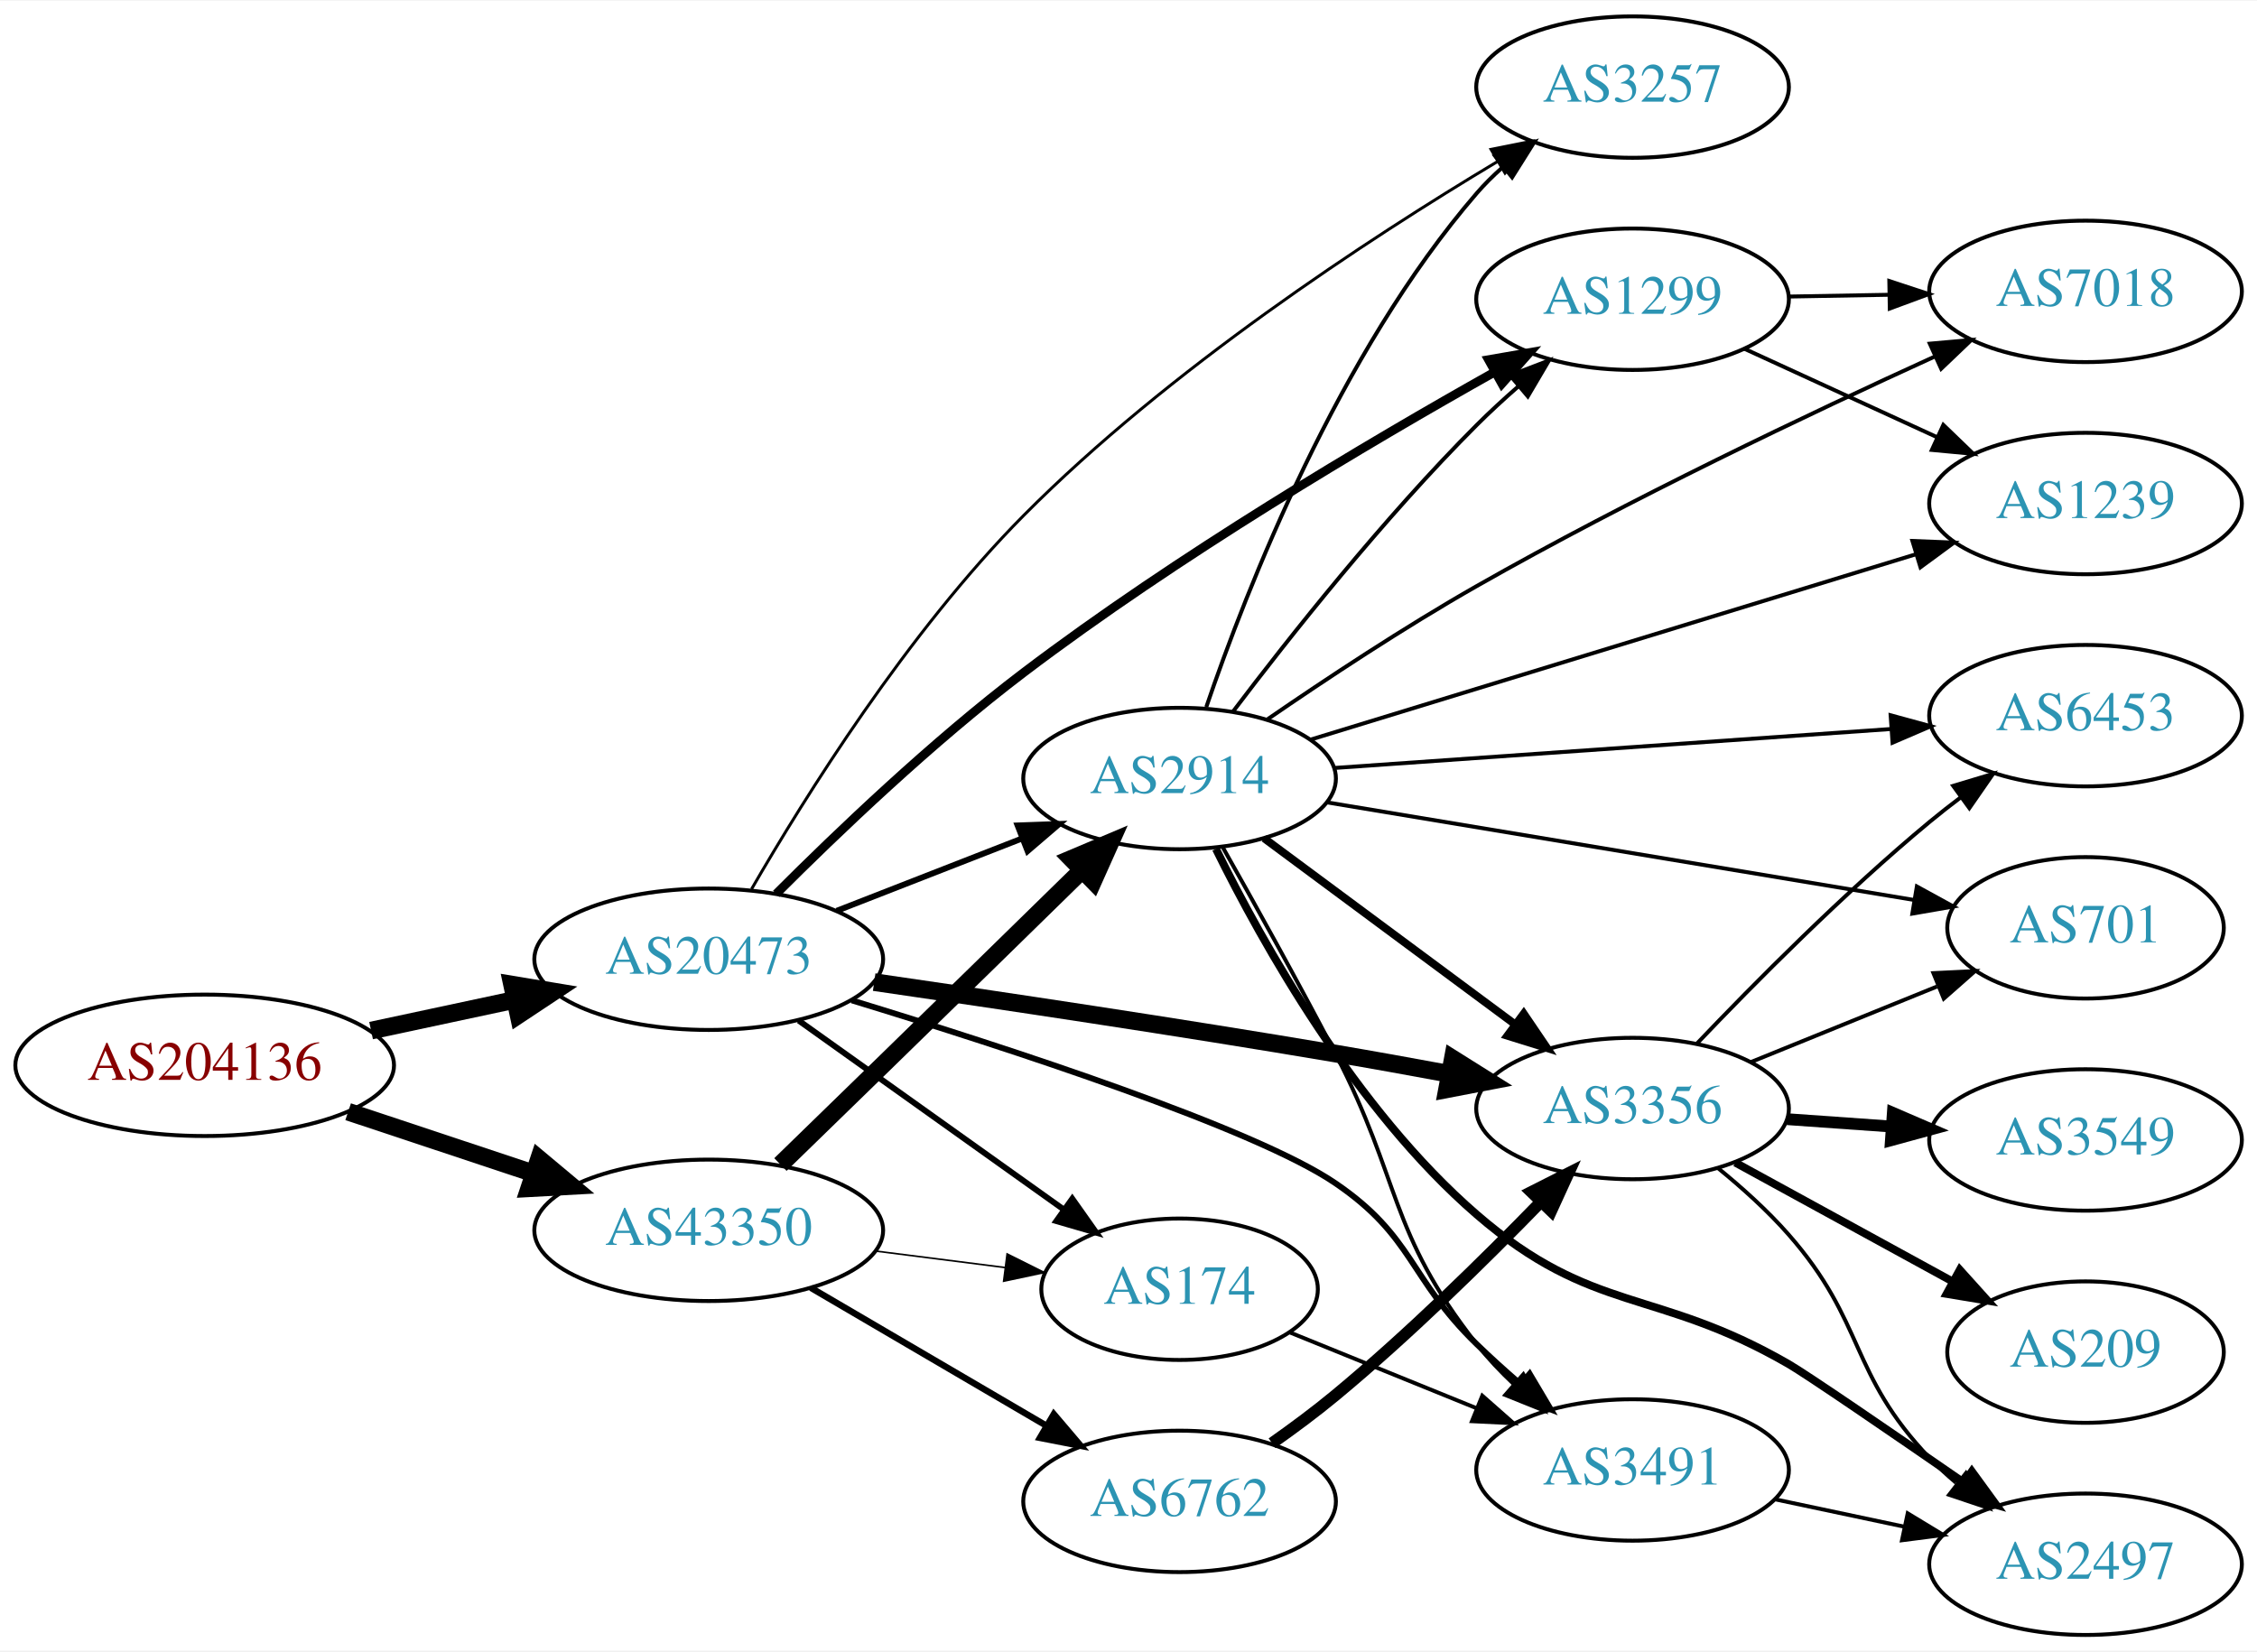
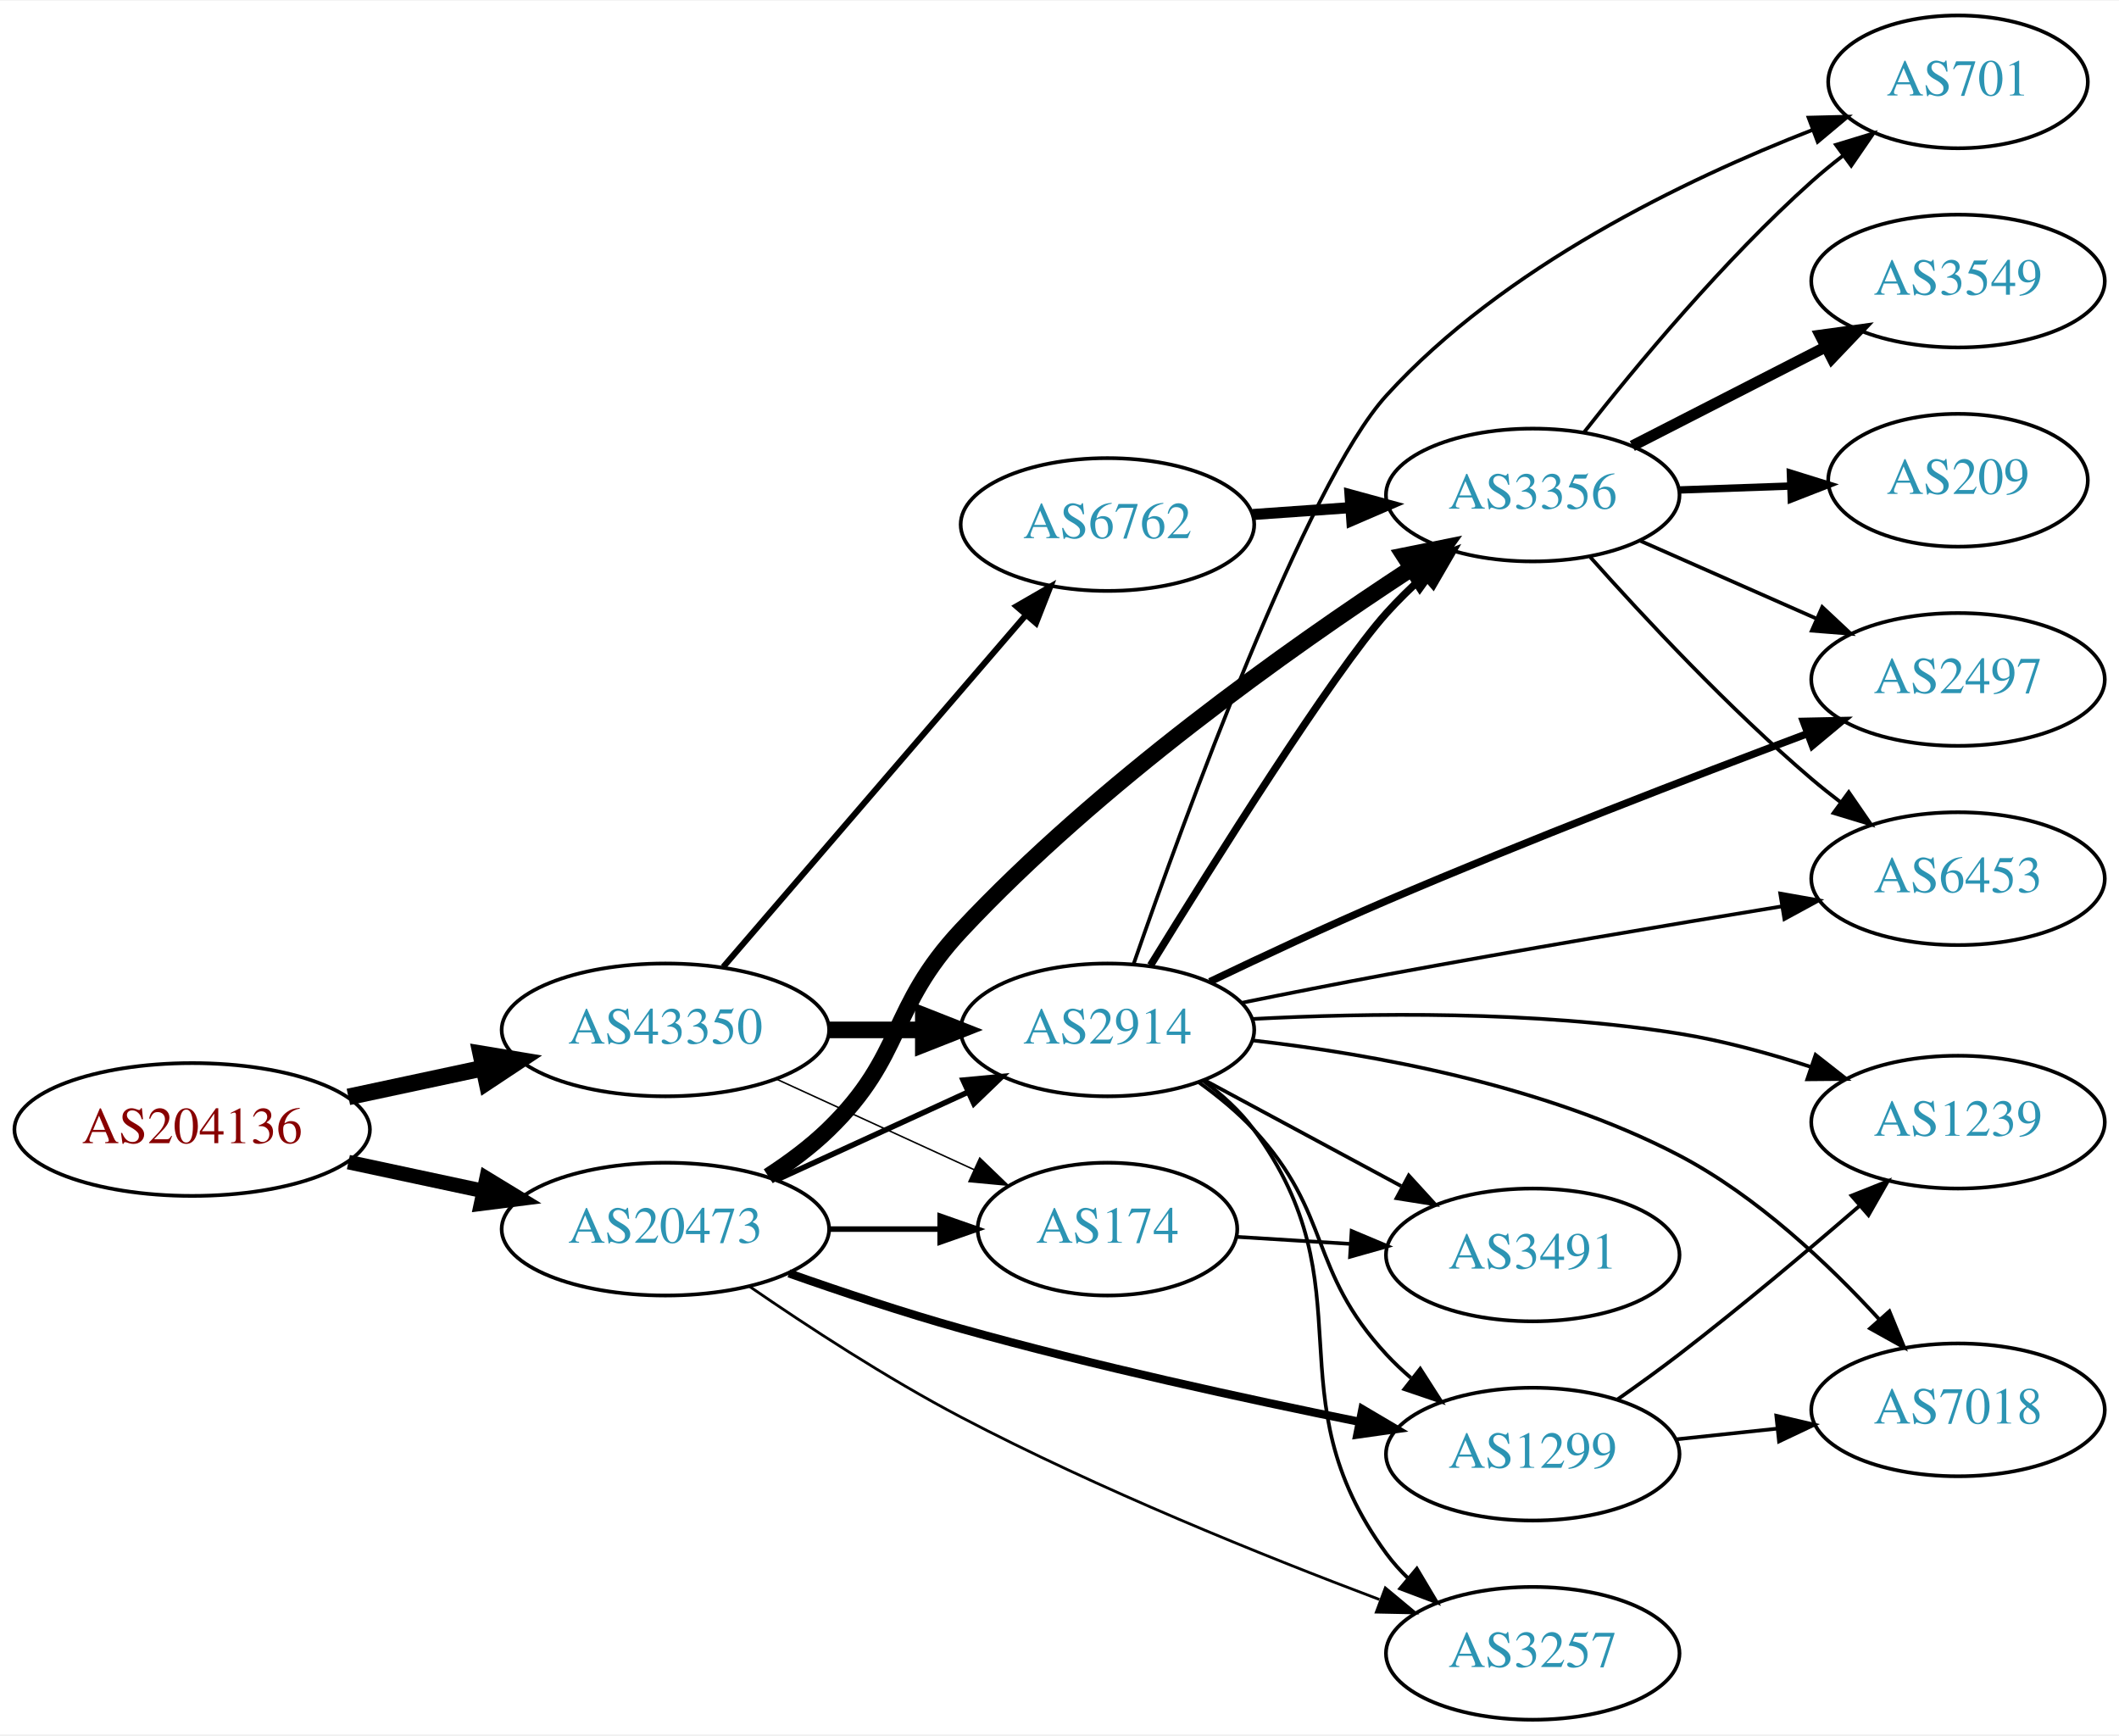
- <svg xmlns="http://www.w3.org/2000/svg" xmlns:xlink="http://www.w3.org/1999/xlink" width="574pt" height="420pt" viewBox="0.00 0.00 574.46 420.00">
-   <g id="graph0" class="graph" transform="scale(1 1) rotate(0) translate(4 416)">
-     <polygon fill="white" stroke="none" points="-4,4 -4,-416 570.463,-416 570.463,4 -4,4" />
+ <svg xmlns="http://www.w3.org/2000/svg" xmlns:xlink="http://www.w3.org/1999/xlink" width="574pt" height="470pt" viewBox="0.00 0.00 574.46 470.00">
+   <g id="graph0" class="graph" transform="scale(1 1) rotate(0) translate(4 466)">
+     <polygon fill="white" stroke="none" points="-4,4 -4,-466 570.463,-466 570.463,4 -4,4" />
    <g id="node1" class="node">
      <g id="a_node1">
        <a xlink:href="/asn/204136" xlink:title="AS204136 ~ SILENT-GHOST-AS [AT]">
-           <ellipse fill="#ffffff" stroke="black" cx="48.096" cy="-145" rx="48.192" ry="18" />
-           <text text-anchor="middle" x="48.096" y="-141.3" font-family="Times,serif" font-size="14.00" fill="#880000">AS204136</text>
+           <ellipse fill="#ffffff" stroke="black" cx="48.096" cy="-160" rx="48.192" ry="18" />
+           <text text-anchor="middle" x="48.096" y="-156.3" font-family="Times,serif" font-size="14.00" fill="#880000">AS204136</text>
        </a>
      </g>
    </g>
    <g id="node2" class="node">
      <g id="a_node2">
        <a xlink:href="/asn/20473" xlink:title="AS20473 ~ Choopa, LLC [US]">
-           <ellipse fill="#ffffff" stroke="black" cx="176.388" cy="-172" rx="44.393" ry="18" />
-           <text text-anchor="middle" x="176.388" y="-168.3" font-family="Times,serif" font-size="14.00" fill="#2c94b3">AS20473</text>
+           <ellipse fill="#ffffff" stroke="black" cx="176.388" cy="-133" rx="44.393" ry="18" />
+           <text text-anchor="middle" x="176.388" y="-129.3" font-family="Times,serif" font-size="14.00" fill="#2c94b3">AS20473</text>
        </a>
      </g>
    </g>
    <g id="edge1" class="edge">
-       <path fill="none" stroke="black" stroke-width="4.5" d="M90.448,-153.841C102.138,-156.34 114.964,-159.082 127.027,-161.661" />
-       <polygon fill="black" stroke="black" stroke-width="4.5" points="126.336,-165.54 136.939,-163.78 127.983,-157.839 126.336,-165.54" />
+       <path fill="none" stroke="black" stroke-width="3.938" d="M90.448,-151.159C102.138,-148.66 114.964,-145.918 127.027,-143.339" />
+       <polygon fill="black" stroke="black" stroke-width="3.938" points="127.891,-146.733 136.939,-141.22 126.428,-139.888 127.891,-146.733" />
    </g>
    <g id="node3" class="node">
      <g id="a_node3">
        <a xlink:href="/asn/43350" xlink:title="AS43350 ~ NForce Entertainment B.V. [NL]">
-           <ellipse fill="#ffffff" stroke="black" cx="176.388" cy="-103" rx="44.393" ry="18" />
-           <text text-anchor="middle" x="176.388" y="-99.3" font-family="Times,serif" font-size="14.00" fill="#2c94b3">AS43350</text>
+           <ellipse fill="#ffffff" stroke="black" cx="176.388" cy="-187" rx="44.393" ry="18" />
+           <text text-anchor="middle" x="176.388" y="-183.3" font-family="Times,serif" font-size="14.00" fill="#2c94b3">AS43350</text>
        </a>
      </g>
    </g>
    <g id="edge2" class="edge">
-       <path fill="none" stroke="black" stroke-width="4.5" d="M84.611,-133.189C99.214,-128.333 116.272,-122.66 131.635,-117.551" />
-       <polygon fill="black" stroke="black" stroke-width="4.5" points="133.196,-121.181 141.442,-114.289 130.711,-113.708 133.196,-121.181" />
+       <path fill="none" stroke="black" stroke-width="4.5" d="M90.448,-168.841C102.138,-171.34 114.964,-174.082 127.027,-176.661" />
+       <polygon fill="black" stroke="black" stroke-width="4.5" points="126.336,-180.54 136.939,-178.78 127.983,-172.839 126.336,-180.54" />
    </g>
    <g id="node4" class="node">
      <g id="a_node4">
-         <a xlink:href="/asn/3491" xlink:title="AS3491 ~ PCCW Global, Inc. [US]">
-           <ellipse fill="#ffffff" stroke="black" cx="411.523" cy="-42" rx="39.794" ry="18" />
-           <text text-anchor="middle" x="411.523" y="-38.3" font-family="Times,serif" font-size="14.00" fill="#2c94b3">AS3491</text>
+         <a xlink:href="/asn/2914" xlink:title="AS2914 ~ NTT America, Inc. [US]">
+           <ellipse fill="#ffffff" stroke="black" cx="296.23" cy="-187" rx="39.794" ry="18" />
+           <text text-anchor="middle" x="296.23" y="-183.3" font-family="Times,serif" font-size="14.00" fill="#2c94b3">AS2914</text>
        </a>
      </g>
    </g>
    <g id="edge3" class="edge">
-       <path fill="none" stroke="black" stroke-width="1.5" d="M212.783,-161.543C252.924,-149.292 315.452,-128.905 335.877,-115 355.922,-101.353 354.483,-90.897 371.877,-74 375.364,-70.612 379.167,-67.181 382.984,-63.886" />
-       <polygon fill="black" stroke="black" stroke-width="1.5" points="385.333,-66.483 390.738,-57.371 380.83,-61.124 385.333,-66.483" />
+       <path fill="none" stroke="black" stroke-width="1.5" d="M206.517,-146.348C222.128,-153.502 241.526,-162.391 258.198,-170.03" />
+       <polygon fill="black" stroke="black" stroke-width="1.5" points="257.101,-173.378 267.65,-174.362 260.017,-167.014 257.101,-173.378" />
    </g>
    <g id="node5" class="node">
      <g id="a_node5">
-         <a xlink:href="/asn/2914" xlink:title="AS2914 ~ NTT America, Inc. [US]">
-           <ellipse fill="#ffffff" stroke="black" cx="296.23" cy="-218" rx="39.794" ry="18" />
-           <text text-anchor="middle" x="296.23" y="-214.3" font-family="Times,serif" font-size="14.00" fill="#2c94b3">AS2914</text>
+         <a xlink:href="/asn/3356" xlink:title="AS3356 ~ Level 3 Parent, LLC [US]">
+           <ellipse fill="#ffffff" stroke="black" cx="411.523" cy="-332" rx="39.794" ry="18" />
+           <text text-anchor="middle" x="411.523" y="-328.3" font-family="Times,serif" font-size="14.00" fill="#2c94b3">AS3356</text>
        </a>
      </g>
    </g>
    <g id="edge4" class="edge">
-       <path fill="none" stroke="black" stroke-width="1.5" d="M208.967,-184.327C223.396,-189.96 240.636,-196.689 255.897,-202.646" />
-       <polygon fill="black" stroke="black" stroke-width="1.5" points="255.003,-206.054 265.591,-206.43 257.548,-199.534 255.003,-206.054" />
+       <path fill="none" stroke="black" stroke-width="4.5" d="M204.271,-147.329C209.996,-151.036 215.762,-155.318 220.584,-160 241.277,-180.094 236.872,-192.942 256.584,-214 293.815,-253.774 345.472,-290.405 378.45,-311.979" />
+       <polygon fill="black" stroke="black" stroke-width="4.5" points="376.693,-315.532 387.229,-317.655 380.969,-308.919 376.693,-315.532" />
    </g>
    <g id="node6" class="node">
      <g id="a_node6">
-         <a xlink:href="/asn/3356" xlink:title="AS3356 ~ Level 3 Parent, LLC [US]">
-           <ellipse fill="#ffffff" stroke="black" cx="411.523" cy="-134" rx="39.794" ry="18" />
-           <text text-anchor="middle" x="411.523" y="-130.3" font-family="Times,serif" font-size="14.00" fill="#2c94b3">AS3356</text>
+         <a xlink:href="/asn/1299" xlink:title="AS1299 ~ Telia Carrier [EU]">
+           <ellipse fill="#ffffff" stroke="black" cx="411.523" cy="-72" rx="39.794" ry="18" />
+           <text text-anchor="middle" x="411.523" y="-68.3" font-family="Times,serif" font-size="14.00" fill="#2c94b3">AS1299</text>
        </a>
      </g>
    </g>
    <g id="edge5" class="edge">
-       <path fill="none" stroke="black" stroke-width="4.5" d="M218.499,-166.179C250.53,-161.545 296.091,-154.741 335.877,-148 345.233,-146.415 355.228,-144.614 364.763,-142.845" />
-       <polygon fill="black" stroke="black" stroke-width="4.5" points="365.774,-146.662 374.878,-140.949 364.323,-138.921 365.774,-146.662" />
+       <path fill="none" stroke="black" stroke-width="2.25" d="M209.884,-121.01C224.105,-116 241.056,-110.347 256.584,-106 292.458,-95.957 333.702,-86.981 364.465,-80.778" />
+       <polygon fill="black" stroke="black" stroke-width="2.25" points="365.35,-84.17 374.472,-78.783 363.981,-77.305 365.35,-84.17" />
    </g>
    <g id="node7" class="node">
      <g id="a_node7">
        <a xlink:href="/asn/174" xlink:title="AS174 ~ Cogent Communications [US]">
-           <ellipse fill="#ffffff" stroke="black" cx="296.23" cy="-88" rx="35.194" ry="18" />
-           <text text-anchor="middle" x="296.23" y="-84.3" font-family="Times,serif" font-size="14.00" fill="#2c94b3">AS174</text>
+           <ellipse fill="#ffffff" stroke="black" cx="296.23" cy="-133" rx="35.194" ry="18" />
+           <text text-anchor="middle" x="296.23" y="-129.3" font-family="Times,serif" font-size="14.00" fill="#2c94b3">AS174</text>
        </a>
      </g>
    </g>
    <g id="edge6" class="edge">
-       <path fill="none" stroke="black" stroke-width="1.5" d="M199.277,-156.397C218.263,-142.863 245.877,-123.18 266.612,-108.399" />
-       <polygon fill="black" stroke="black" stroke-width="1.5" points="268.92,-111.052 275.032,-102.398 264.857,-105.352 268.92,-111.052" />
+       <path fill="none" stroke="black" stroke-width="1.5" d="M220.599,-133C230.447,-133 240.926,-133 250.823,-133" />
+       <polygon fill="black" stroke="black" stroke-width="1.5" points="250.875,-136.5 260.875,-133 250.875,-129.5 250.875,-136.5" />
    </g>
    <g id="node8" class="node">
      <g id="a_node8">
-         <a xlink:href="/asn/1299" xlink:title="AS1299 ~ Telia Carrier [EU]">
-           <ellipse fill="#ffffff" stroke="black" cx="411.523" cy="-340" rx="39.794" ry="18" />
-           <text text-anchor="middle" x="411.523" y="-336.3" font-family="Times,serif" font-size="14.00" fill="#2c94b3">AS1299</text>
+         <a xlink:href="/asn/3257" xlink:title="AS3257 ~ GTT [DE]">
+           <ellipse fill="#ffffff" stroke="black" cx="411.523" cy="-18" rx="39.794" ry="18" />
+           <text text-anchor="middle" x="411.523" y="-14.3" font-family="Times,serif" font-size="14.00" fill="#2c94b3">AS3257</text>
        </a>
      </g>
    </g>
    <g id="edge7" class="edge">
-       <path fill="none" stroke="black" stroke-width="2.25" d="M193.56,-188.646C209.016,-204.122 233.34,-227.374 256.584,-245 295.643,-274.62 344.302,-303.438 376.332,-321.42" />
-       <polygon fill="black" stroke="black" stroke-width="2.25" points="374.867,-324.61 385.306,-326.419 378.273,-318.495 374.867,-324.61" />
-     </g>
-     <g id="node9" class="node">
-       <g id="a_node9">
-         <a xlink:href="/asn/3257" xlink:title="AS3257 ~ GTT [DE]">
-           <ellipse fill="#ffffff" stroke="black" cx="411.523" cy="-394" rx="39.794" ry="18" />
-           <text text-anchor="middle" x="411.523" y="-390.3" font-family="Times,serif" font-size="14.00" fill="#2c94b3">AS3257</text>
-         </a>
-       </g>
-     </g>
-     <g id="edge8" class="edge">
-       <path fill="none" stroke="black" stroke-width="0.75" d="M187.283,-189.845C200.881,-213.371 227.042,-255.253 256.584,-285 293.389,-322.062 344.091,-355.254 377.084,-375.012" />
-       <polygon fill="black" stroke="black" stroke-width="0.75" points="375.505,-378.144 385.894,-380.22 379.067,-372.118 375.505,-378.144" />
-     </g>
-     <g id="edge28" class="edge">
-       <path fill="none" stroke="black" stroke-width="4.5" d="M194.635,-119.747C202.547,-127.436 212.046,-136.675 220.584,-145 237.603,-161.596 256.774,-180.345 271.426,-194.687" />
-       <polygon fill="black" stroke="black" stroke-width="4.5" points="268.74,-197.568 278.641,-201.75 274.249,-191.94 268.74,-197.568" />
-     </g>
-     <g id="edge29" class="edge">
-       <path fill="none" stroke="black" stroke-width="0.409" d="M218.934,-97.712C229.58,-96.356 241.057,-94.896 251.795,-93.529" />
-       <polygon fill="black" stroke="black" stroke-width="0.409" points="252.335,-96.988 261.813,-92.254 251.451,-90.044 252.335,-96.988" />
+       <path fill="none" stroke="black" stroke-width="0.75" d="M199.279,-117.395C214.835,-106.687 236.453,-92.559 256.584,-82 293.82,-62.469 338.369,-44.494 369.94,-32.599" />
+       <polygon fill="black" stroke="black" stroke-width="0.75" points="371.561,-35.73 379.708,-28.957 369.115,-29.172 371.561,-35.73" />
+     </g>
+     <g id="edge27" class="edge">
+       <path fill="none" stroke="black" stroke-width="4.5" d="M220.599,-187C228.911,-187 237.674,-187 246.156,-187" />
+       <polygon fill="black" stroke="black" stroke-width="4.5" points="246.315,-190.938 256.315,-187 246.315,-183.063 246.315,-190.938" />
+     </g>
+     <g id="edge25" class="edge">
+       <path fill="none" stroke="black" stroke-width="0.409" d="M206.517,-173.652C222.734,-166.22 243.038,-156.917 260.127,-149.086" />
+       <polygon fill="black" stroke="black" stroke-width="0.409" points="261.611,-152.256 269.244,-144.908 258.695,-145.892 261.611,-152.256" />
    </g>
    <g id="node17" class="node">
      <g id="a_node17">
        <a xlink:href="/asn/6762" xlink:title="AS6762 ~ TELECOM ITALIA SPARKLE S.p.A. [IT]">
-           <ellipse fill="#ffffff" stroke="black" cx="296.23" cy="-34" rx="39.794" ry="18" />
-           <text text-anchor="middle" x="296.23" y="-30.3" font-family="Times,serif" font-size="14.00" fill="#2c94b3">AS6762</text>
-         </a>
-       </g>
-     </g>
-     <g id="edge27" class="edge">
-       <path fill="none" stroke="black" stroke-width="1.636" d="M202.379,-88.367C219.876,-78.122 243.43,-64.331 262.435,-53.202" />
-       <polygon fill="black" stroke="black" stroke-width="1.636" points="264.22,-56.213 271.081,-48.14 260.683,-50.173 264.22,-56.213" />
+           <ellipse fill="#ffffff" stroke="black" cx="296.23" cy="-324" rx="39.794" ry="18" />
+           <text text-anchor="middle" x="296.23" y="-320.3" font-family="Times,serif" font-size="14.00" fill="#2c94b3">AS6762</text>
+         </a>
+       </g>
+     </g>
+     <g id="edge26" class="edge">
+       <path fill="none" stroke="black" stroke-width="1.636" d="M192.074,-204.074C212.739,-228.099 250.512,-272.012 274.166,-299.512" />
+       <polygon fill="black" stroke="black" stroke-width="1.636" points="271.554,-301.842 280.729,-307.141 276.861,-297.277 271.554,-301.842" />
+     </g>
+     <g id="edge21" class="edge">
+       <path fill="none" stroke="black" stroke-width="2" d="M307.918,-204.52C324.835,-232.01 357.349,-283.815 371.877,-300 374.971,-303.448 378.449,-306.844 382.015,-310.062" />
+       <polygon fill="black" stroke="black" stroke-width="2" points="379.981,-312.927 389.854,-316.771 384.532,-307.609 379.981,-312.927" />
+     </g>
+     <g id="edge22" class="edge">
+       <path fill="none" stroke="black" d="M321.008,-172.786C326.256,-169.02 331.539,-164.684 335.877,-160 357.267,-136.903 350.486,-122.097 371.877,-99 373.91,-96.804 376.151,-94.685 378.499,-92.665" />
+       <polygon fill="black" stroke="black" points="381.025,-95.133 386.745,-86.214 376.712,-89.619 381.025,-95.133" />
+     </g>
+     <g id="edge20" class="edge">
+       <path fill="none" stroke="black" d="M322.229,-173.169C327.302,-169.437 332.201,-165.018 335.877,-160 367.524,-116.793 340.229,-88.207 371.877,-45 373.6,-42.648 375.591,-40.427 377.744,-38.347" />
+       <polygon fill="black" stroke="black" points="380.105,-40.935 385.524,-31.831 375.61,-35.569 380.105,-40.935" />
+     </g>
+     <g id="node10" class="node">
+       <g id="a_node10">
+         <a xlink:href="/asn/701" xlink:title="AS701 ~ UUNET [US]">
+           <ellipse fill="#ffffff" stroke="black" cx="526.816" cy="-444" rx="35.194" ry="18" />
+           <text text-anchor="middle" x="526.816" y="-440.3" font-family="Times,serif" font-size="14.00" fill="#2c94b3">AS701</text>
+         </a>
+       </g>
+     </g>
+     <g id="edge19" class="edge">
+       <path fill="none" stroke="black" d="M303.341,-204.925C316.902,-243.939 350.033,-334.975 371.877,-359 403.56,-393.847 452.961,-417.563 487.219,-430.909" />
+       <polygon fill="black" stroke="black" points="486.299,-434.302 496.89,-434.559 488.77,-427.753 486.299,-434.302" />
+     </g>
+     <g id="node11" class="node">
+       <g id="a_node11">
+         <a xlink:href="/asn/2497" xlink:title="AS2497 ~ Internet Initiative Japan Inc. [JP]">
+           <ellipse fill="#ffffff" stroke="black" cx="526.816" cy="-282" rx="39.794" ry="18" />
+           <text text-anchor="middle" x="526.816" y="-278.3" font-family="Times,serif" font-size="14.00" fill="#2c94b3">AS2497</text>
+         </a>
+       </g>
+     </g>
+     <g id="edge16" class="edge">
+       <path fill="none" stroke="black" stroke-width="2" d="M323.984,-200.074C338.122,-206.847 355.827,-215.119 371.877,-222 410.176,-238.421 454.582,-255.527 485.829,-267.253" />
+       <polygon fill="black" stroke="black" stroke-width="2" points="484.895,-270.64 495.488,-270.863 487.346,-264.083 484.895,-270.64" />
+     </g>
+     <g id="node13" class="node">
+       <g id="a_node13">
+         <a xlink:href="/asn/6453" xlink:title="AS6453 ~ TATA COMMUNICATIONS (AMERICA) INC [US]">
+           <ellipse fill="#ffffff" stroke="black" cx="526.816" cy="-228" rx="39.794" ry="18" />
+           <text text-anchor="middle" x="526.816" y="-224.3" font-family="Times,serif" font-size="14.00" fill="#2c94b3">AS6453</text>
+         </a>
+       </g>
+     </g>
+     <g id="edge23" class="edge">
+       <path fill="none" stroke="black" d="M332.501,-194.321C344.929,-196.839 359.008,-199.621 371.877,-202 407.795,-208.64 448.557,-215.495 479.109,-220.498" />
+       <polygon fill="black" stroke="black" points="478.624,-223.965 489.057,-222.12 479.751,-217.056 478.624,-223.965" />
+     </g>
+     <g id="node14" class="node">
+       <g id="a_node14">
+         <a xlink:href="/asn/3491" xlink:title="AS3491 ~ PCCW Global, Inc. [US]">
+           <ellipse fill="#ffffff" stroke="black" cx="411.523" cy="-126" rx="39.794" ry="18" />
+           <text text-anchor="middle" x="411.523" y="-122.3" font-family="Times,serif" font-size="14.00" fill="#2c94b3">AS3491</text>
+         </a>
+       </g>
+     </g>
+     <g id="edge17" class="edge">
+       <path fill="none" stroke="black" d="M322.373,-173.462C338.105,-164.992 358.588,-153.963 375.85,-144.669" />
+       <polygon fill="black" stroke="black" points="377.913,-147.533 385.058,-139.711 374.594,-141.37 377.913,-147.533" />
+     </g>
+     <g id="node15" class="node">
+       <g id="a_node15">
+         <a xlink:href="/asn/1239" xlink:title="AS1239 ~ Sprint [US]">
+           <ellipse fill="#ffffff" stroke="black" cx="526.816" cy="-162" rx="39.794" ry="18" />
+           <text text-anchor="middle" x="526.816" y="-158.3" font-family="Times,serif" font-size="14.00" fill="#2c94b3">AS1239</text>
+         </a>
+       </g>
+     </g>
+     <g id="edge24" class="edge">
+       <path fill="none" stroke="black" d="M335.453,-189.956C366.764,-191.611 412.112,-192.254 451.17,-186 463.021,-184.102 475.564,-180.665 486.916,-176.973" />
+       <polygon fill="black" stroke="black" points="488.2,-180.233 496.538,-173.696 485.943,-173.607 488.2,-180.233" />
+     </g>
+     <g id="node16" class="node">
+       <g id="a_node16">
+         <a xlink:href="/asn/7018" xlink:title="AS7018 ~ AT&amp;T Services, Inc. [US]">
+           <ellipse fill="#ffffff" stroke="black" cx="526.816" cy="-84" rx="39.794" ry="18" />
+           <text text-anchor="middle" x="526.816" y="-80.3" font-family="Times,serif" font-size="14.00" fill="#2c94b3">AS7018</text>
+         </a>
+       </g>
+     </g>
+     <g id="edge18" class="edge">
+       <path fill="none" stroke="black" d="M335.516,-184.16C367.879,-180.481 414.666,-172.085 451.17,-153 472.212,-141.999 491.755,-123.501 505.562,-108.427" />
+       <polygon fill="black" stroke="black" points="508.212,-110.714 512.237,-100.913 502.979,-106.065 508.212,-110.714" />
+     </g>
+     <g id="node9" class="node">
+       <g id="a_node9">
+         <a xlink:href="/asn/3549" xlink:title="AS3549 ~ Level 3 Parent, LLC [US]">
+           <ellipse fill="#ffffff" stroke="black" cx="526.816" cy="-390" rx="39.794" ry="18" />
+           <text text-anchor="middle" x="526.816" y="-386.3" font-family="Times,serif" font-size="14.00" fill="#2c94b3">AS3549</text>
+         </a>
+       </g>
+     </g>
+     <g id="edge8" class="edge">
+       <path fill="none" stroke="black" stroke-width="3" d="M438.515,-345.306C454.059,-353.264 474.01,-363.478 490.914,-372.132" />
+       <polygon fill="black" stroke="black" stroke-width="3" points="489.449,-375.314 499.945,-376.756 492.639,-369.083 489.449,-375.314" />
+     </g>
+     <g id="edge9" class="edge">
+       <path fill="none" stroke="black" d="M425.475,-349.051C439.575,-367.029 463.314,-395.652 487.17,-417 489.811,-419.364 492.665,-421.701 495.584,-423.952" />
+       <polygon fill="black" stroke="black" points="493.726,-426.93 503.86,-430.022 497.866,-421.286 493.726,-426.93" />
+     </g>
+     <g id="edge10" class="edge">
+       <path fill="none" stroke="black" d="M440.528,-319.64C454.962,-313.27 472.763,-305.414 488.362,-298.53" />
+       <polygon fill="black" stroke="black" points="490.005,-301.63 497.741,-294.391 487.179,-295.226 490.005,-301.63" />
    </g>
    <g id="node12" class="node">
      <g id="a_node12">
-         <a xlink:href="/asn/2497" xlink:title="AS2497 ~ Internet Initiative Japan Inc. [JP]">
-           <ellipse fill="#ffffff" stroke="black" cx="526.816" cy="-18" rx="39.794" ry="18" />
-           <text text-anchor="middle" x="526.816" y="-14.3" font-family="Times,serif" font-size="14.00" fill="#2c94b3">AS2497</text>
-         </a>
-       </g>
+         <a xlink:href="/asn/209" xlink:title="AS209 ~ CenturyLink Communications, LLC [US]">
+           <ellipse fill="#ffffff" stroke="black" cx="526.816" cy="-336" rx="35.194" ry="18" />
+           <text text-anchor="middle" x="526.816" y="-332.3" font-family="Times,serif" font-size="14.00" fill="#2c94b3">AS209</text>
+         </a>
+       </g>
+     </g>
+     <g id="edge11" class="edge">
+       <path fill="none" stroke="black" stroke-width="2" d="M451.195,-333.365C460.901,-333.708 471.391,-334.078 481.354,-334.43" />
+       <polygon fill="black" stroke="black" stroke-width="2" points="481.373,-337.933 491.491,-334.788 481.62,-330.937 481.373,-337.933" />
+     </g>
+     <g id="edge12" class="edge">
+       <path fill="none" stroke="black" d="M427.118,-315.172C441.587,-298.933 464.772,-274.072 487.17,-255 489.662,-252.878 492.319,-250.759 495.029,-248.695" />
+       <polygon fill="black" stroke="black" points="497.196,-251.447 503.202,-242.719 493.064,-245.796 497.196,-251.447" />
    </g>
    <g id="edge14" class="edge">
-       <path fill="none" stroke="black" d="M447.749,-34.538C458.192,-32.325 469.775,-29.872 480.752,-27.546" />
-       <polygon fill="black" stroke="black" points="481.555,-30.954 490.612,-25.458 480.104,-24.106 481.555,-30.954" />
-     </g>
-     <g id="edge20" class="edge">
-       <path fill="none" stroke="black" d="M307.171,-200.587C315.131,-186.506 326.478,-166.113 335.877,-148 352.721,-115.535 349.28,-102.759 371.877,-74 374.677,-70.436 377.935,-66.999 381.35,-63.784" />
-       <polygon fill="black" stroke="black" points="383.729,-66.354 388.958,-57.14 379.124,-61.082 383.729,-66.354" />
-     </g>
-     <g id="edge19" class="edge">
-       <path fill="none" stroke="black" stroke-width="2" d="M317.747,-202.788C335.601,-189.55 361.674,-170.219 381.637,-155.417" />
-       <polygon fill="black" stroke="black" stroke-width="2" points="383.828,-158.15 389.776,-149.382 379.659,-152.527 383.828,-158.15" />
-     </g>
-     <g id="edge24" class="edge">
-       <path fill="none" stroke="black" d="M309.839,-235.057C324.022,-253.781 348.182,-284.325 371.877,-308 375.154,-311.275 378.738,-314.57 382.359,-317.736" />
-       <polygon fill="black" stroke="black" points="380.347,-320.618 390.243,-324.402 384.866,-315.273 380.347,-320.618" />
-     </g>
-     <g id="edge21" class="edge">
-       <path fill="none" stroke="black" d="M303.028,-236.196C313.227,-266.077 336.688,-326.284 371.877,-367 373.833,-369.264 376.02,-371.432 378.33,-373.486" />
-       <polygon fill="black" stroke="black" points="376.505,-376.507 386.508,-379.998 380.865,-371.031 376.505,-376.507" />
-     </g>
-     <g id="node11" class="node">
-       <g id="a_node11">
-         <a xlink:href="/asn/6453" xlink:title="AS6453 ~ TATA COMMUNICATIONS (AMERICA) INC [US]">
-           <ellipse fill="#ffffff" stroke="black" cx="526.816" cy="-234" rx="39.794" ry="18" />
-           <text text-anchor="middle" x="526.816" y="-230.3" font-family="Times,serif" font-size="14.00" fill="#2c94b3">AS6453</text>
-         </a>
-       </g>
-     </g>
-     <g id="edge23" class="edge">
-       <path fill="none" stroke="black" d="M335.49,-220.678C374.472,-223.407 435.049,-227.647 477.36,-230.608" />
-       <polygon fill="black" stroke="black" points="477.211,-234.106 487.431,-231.313 477.7,-227.123 477.211,-234.106" />
-     </g>
-     <g id="edge18" class="edge">
-       <path fill="none" stroke="black" stroke-width="2" d="M305.484,-200.086C317.269,-176.171 340.956,-133.73 371.877,-107 401.44,-81.443 417.317,-88.524 451.17,-69 455.856,-66.297 477.149,-51.711 495.8,-38.826" />
-       <polygon fill="black" stroke="black" stroke-width="2" points="497.881,-41.642 504.114,-33.075 493.899,-35.886 497.881,-41.642" />
-     </g>
-     <g id="node14" class="node">
-       <g id="a_node14">
-         <a xlink:href="/asn/701" xlink:title="AS701 ~ UUNET [US]">
-           <ellipse fill="#ffffff" stroke="black" cx="526.816" cy="-180" rx="35.194" ry="18" />
-           <text text-anchor="middle" x="526.816" y="-176.3" font-family="Times,serif" font-size="14.00" fill="#2c94b3">AS701</text>
-         </a>
-       </g>
-     </g>
-     <g id="edge26" class="edge">
-       <path fill="none" stroke="black" d="M333.703,-211.937C374.428,-205.167 440.258,-194.223 483.291,-187.069" />
-       <polygon fill="black" stroke="black" points="483.885,-190.519 493.176,-185.426 482.737,-183.613 483.885,-190.519" />
-     </g>
-     <g id="node15" class="node">
-       <g id="a_node15">
-         <a xlink:href="/asn/7018" xlink:title="AS7018 ~ AT&amp;T Services, Inc. [US]">
-           <ellipse fill="#ffffff" stroke="black" cx="526.816" cy="-342" rx="39.794" ry="18" />
-           <text text-anchor="middle" x="526.816" y="-338.3" font-family="Times,serif" font-size="14.00" fill="#2c94b3">AS7018</text>
-         </a>
-       </g>
-     </g>
-     <g id="edge25" class="edge">
-       <path fill="none" stroke="black" d="M318.656,-233.114C333.335,-243.205 353.416,-256.5 371.877,-267 410.635,-289.044 456.818,-311.001 488.422,-325.407" />
-       <polygon fill="black" stroke="black" points="487.184,-328.689 497.738,-329.628 490.073,-322.313 487.184,-328.689" />
-     </g>
-     <g id="node16" class="node">
-       <g id="a_node16">
-         <a xlink:href="/asn/1239" xlink:title="AS1239 ~ Sprint [US]">
-           <ellipse fill="#ffffff" stroke="black" cx="526.816" cy="-288" rx="39.794" ry="18" />
-           <text text-anchor="middle" x="526.816" y="-284.3" font-family="Times,serif" font-size="14.00" fill="#2c94b3">AS1239</text>
-         </a>
-       </g>
-     </g>
-     <g id="edge22" class="edge">
-       <path fill="none" stroke="black" d="M329.496,-227.881C369.884,-240.249 439.155,-261.462 483.688,-275.099" />
-       <polygon fill="black" stroke="black" points="482.758,-278.475 493.345,-278.056 484.808,-271.782 482.758,-278.475" />
-     </g>
-     <g id="node10" class="node">
-       <g id="a_node10">
-         <a xlink:href="/asn/3549" xlink:title="AS3549 ~ Level 3 Parent, LLC [US]">
-           <ellipse fill="#ffffff" stroke="black" cx="526.816" cy="-126" rx="39.794" ry="18" />
-           <text text-anchor="middle" x="526.816" y="-122.3" font-family="Times,serif" font-size="14.00" fill="#2c94b3">AS3549</text>
-         </a>
-       </g>
-     </g>
-     <g id="edge9" class="edge">
-       <path fill="none" stroke="black" stroke-width="3" d="M450.879,-131.292C459.369,-130.692 468.472,-130.049 477.306,-129.425" />
-       <polygon fill="black" stroke="black" stroke-width="3" points="477.771,-132.901 487.5,-128.706 477.278,-125.919 477.771,-132.901" />
-     </g>
-     <g id="edge10" class="edge">
-       <path fill="none" stroke="black" d="M427.828,-150.455C442.441,-165.796 465.397,-188.956 487.17,-207 489.69,-209.089 492.367,-211.184 495.089,-213.233" />
-       <polygon fill="black" stroke="black" points="493.134,-216.139 503.282,-219.187 497.249,-210.477 493.134,-216.139" />
-     </g>
-     <g id="edge11" class="edge">
-       <path fill="none" stroke="black" d="M433.268,-118.838C439.398,-113.844 445.878,-108.018 451.17,-102 470.955,-79.499 466.481,-66.674 487.17,-45 489.236,-42.835 491.5,-40.738 493.864,-38.734" />
-       <polygon fill="black" stroke="black" points="496.386,-41.206 502.14,-32.31 492.094,-35.677 496.386,-41.206" />
-     </g>
-     <g id="node13" class="node">
-       <g id="a_node13">
-         <a xlink:href="/asn/209" xlink:title="AS209 ~ CenturyLink Communications, LLC [US]">
-           <ellipse fill="#ffffff" stroke="black" cx="526.816" cy="-72" rx="35.194" ry="18" />
-           <text text-anchor="middle" x="526.816" y="-68.3" font-family="Times,serif" font-size="14.00" fill="#2c94b3">AS209</text>
-         </a>
-       </g>
-     </g>
-     <g id="edge12" class="edge">
-       <path fill="none" stroke="black" stroke-width="2" d="M437.666,-120.24C453.987,-111.309 475.424,-99.577 493.071,-89.92" />
-       <polygon fill="black" stroke="black" stroke-width="2" points="494.814,-92.956 501.906,-85.085 491.454,-86.815 494.814,-92.956" />
+       <path fill="none" stroke="black" d="M434.44,-86.795C439.971,-90.669 445.849,-94.909 451.17,-99 467.803,-111.787 485.793,-126.929 499.944,-139.163" />
+       <polygon fill="black" stroke="black" points="497.951,-142.068 507.793,-145.99 502.545,-136.786 497.951,-142.068" />
+     </g>
+     <g id="edge15" class="edge">
+       <path fill="none" stroke="black" d="M450.248,-75.996C459.04,-76.927 468.52,-77.931 477.694,-78.903" />
+       <polygon fill="black" stroke="black" points="477.557,-82.408 487.87,-79.981 478.294,-75.447 477.557,-82.408" />
    </g>
    <g id="edge13" class="edge">
-       <path fill="none" stroke="black" d="M441.699,-145.846C456.112,-151.698 473.657,-158.822 488.986,-165.046" />
-       <polygon fill="black" stroke="black" points="488.102,-168.465 498.684,-168.984 490.735,-161.979 488.102,-168.465" />
-     </g>
-     <g id="edge15" class="edge">
-       <path fill="none" stroke="black" d="M324.367,-76.982C338.57,-71.215 356.207,-64.054 371.818,-57.715" />
-       <polygon fill="black" stroke="black" points="373.278,-60.9 381.226,-53.895 370.644,-54.414 373.278,-60.9" />
-     </g>
-     <g id="edge16" class="edge">
-       <path fill="none" stroke="black" d="M451.195,-340.683C459.398,-340.828 468.162,-340.982 476.694,-341.133" />
-       <polygon fill="black" stroke="black" points="476.873,-344.636 486.934,-341.314 476.997,-337.638 476.873,-344.636" />
-     </g>
-     <g id="edge17" class="edge">
-       <path fill="none" stroke="black" d="M439.948,-327.412C454.729,-320.628 473.165,-312.166 489.161,-304.824" />
-       <polygon fill="black" stroke="black" points="490.622,-308.005 498.251,-300.652 487.702,-301.643 490.622,-308.005" />
-     </g>
-     <g id="edge30" class="edge">
-       <path fill="none" stroke="black" stroke-width="3" d="M319.765,-48.813C325.17,-52.618 330.835,-56.822 335.877,-61 354.417,-76.365 373.816,-95.441 388.19,-110.239" />
-       <polygon fill="black" stroke="black" stroke-width="3" points="385.763,-112.764 395.218,-117.545 390.808,-107.912 385.763,-112.764" />
+       <path fill="none" stroke="black" d="M331.222,-130.9C340.901,-130.302 351.636,-129.638 362.001,-128.998" />
+       <polygon fill="black" stroke="black" points="362.424,-132.479 372.189,-128.369 361.993,-125.492 362.424,-132.479" />
+     </g>
+     <g id="edge28" class="edge">
+       <path fill="none" stroke="black" stroke-width="3" d="M335.586,-326.708C344.076,-327.308 353.179,-327.951 362.013,-328.575" />
+       <polygon fill="black" stroke="black" stroke-width="3" points="361.985,-332.081 372.207,-329.294 362.478,-325.099 361.985,-332.081" />
    </g>
  </g>
</svg>
